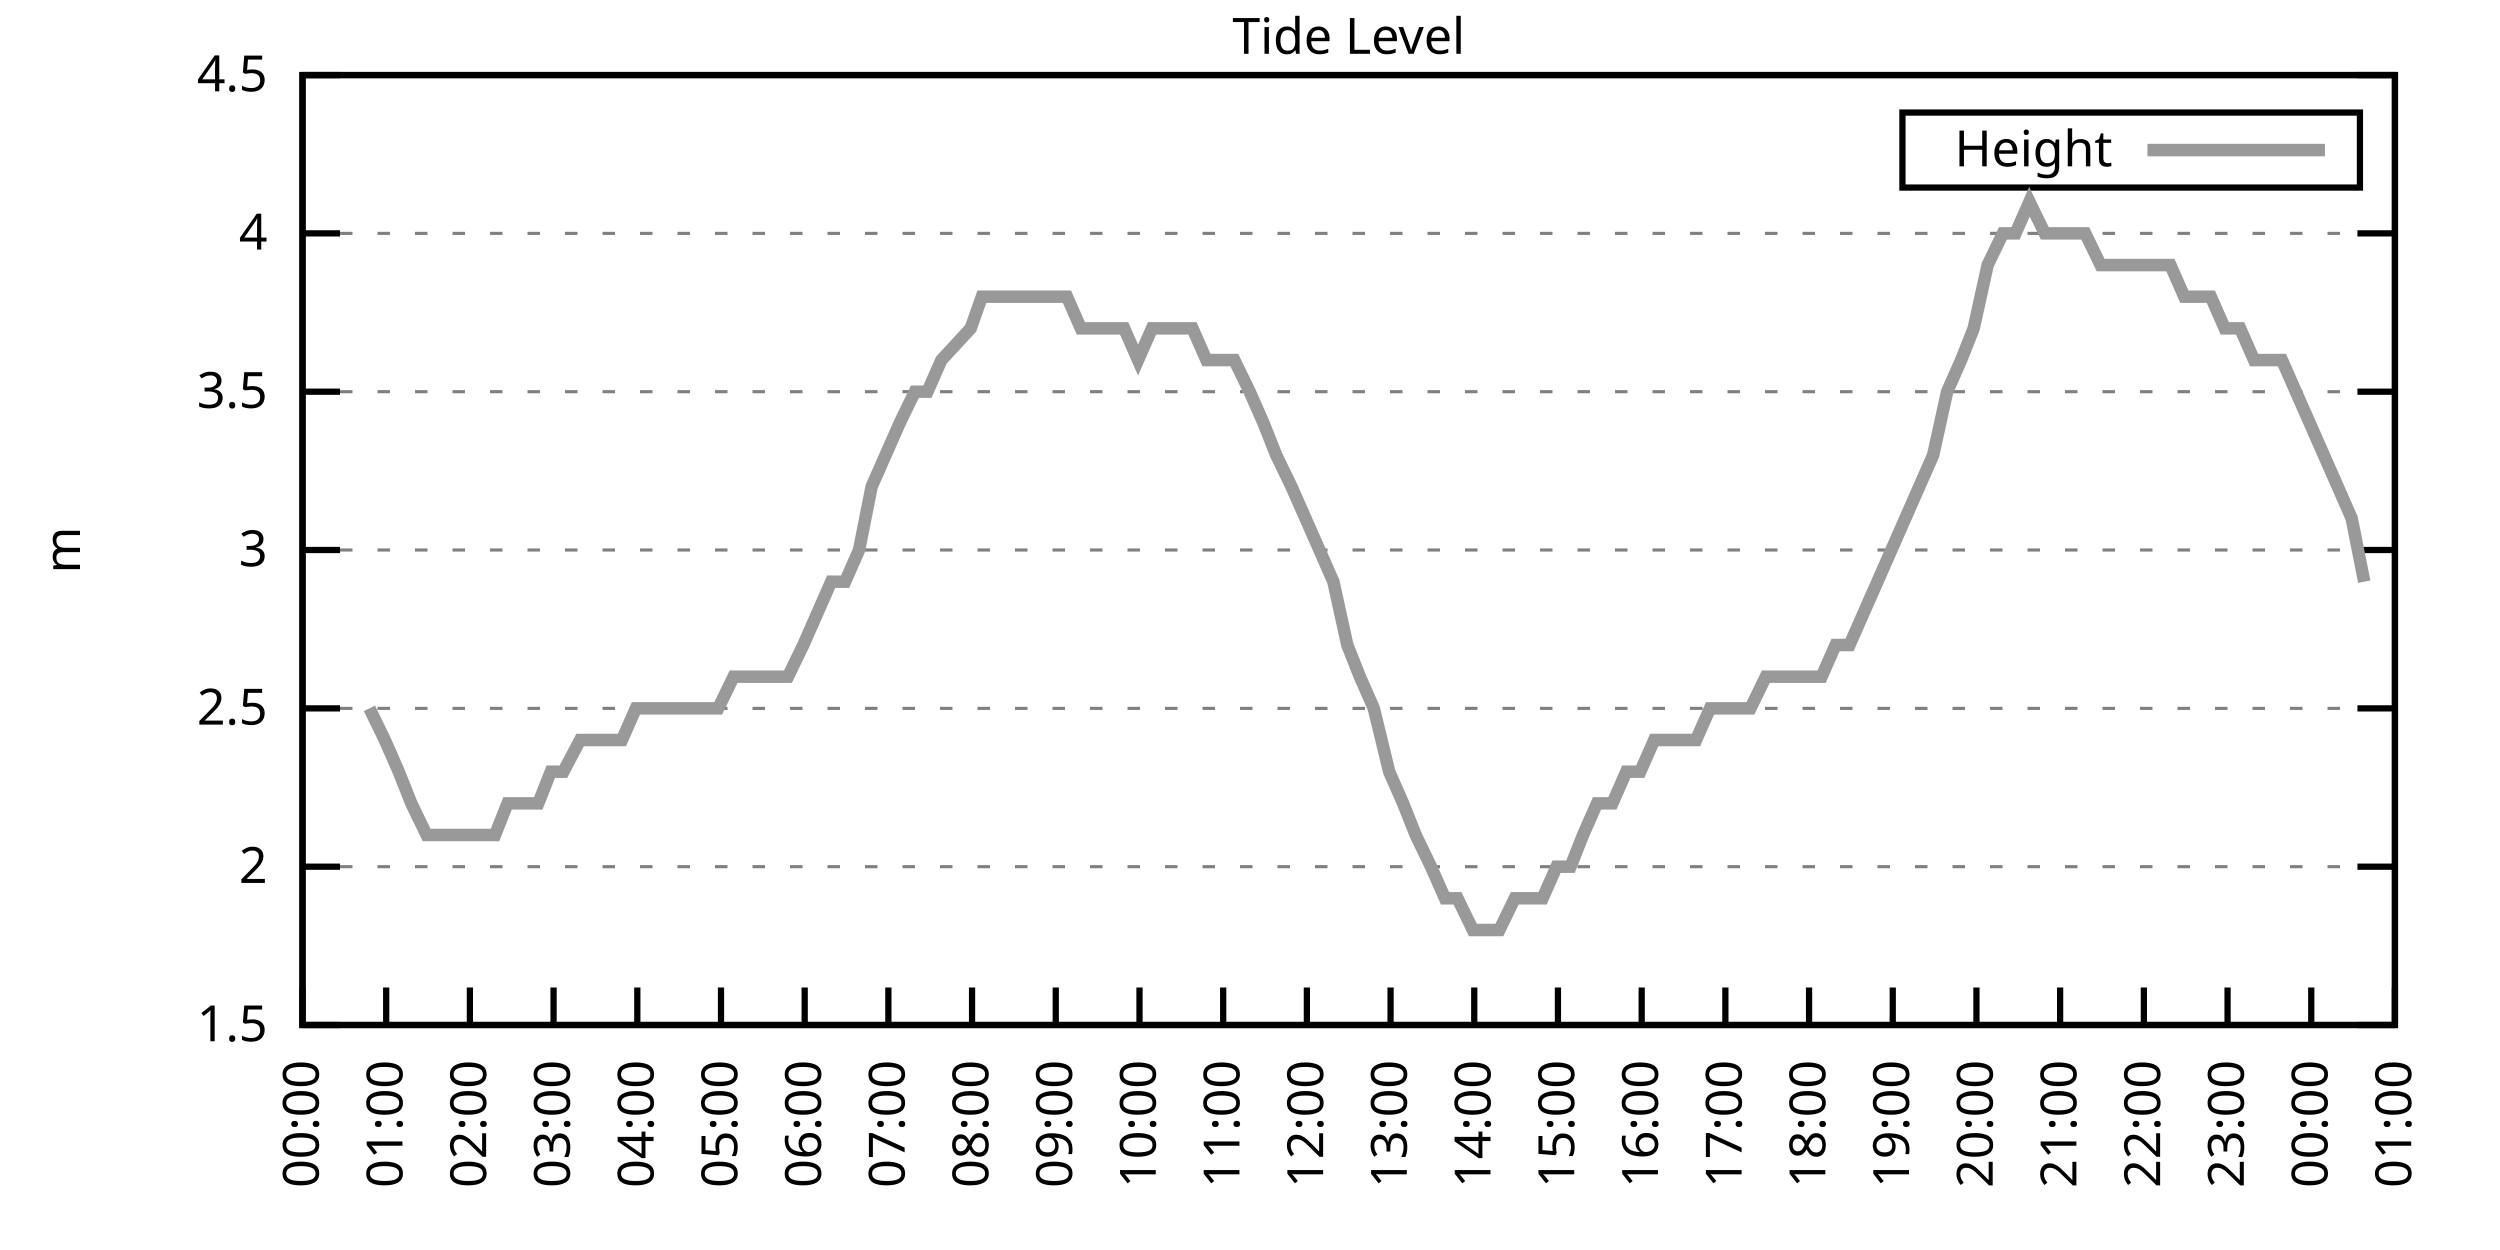
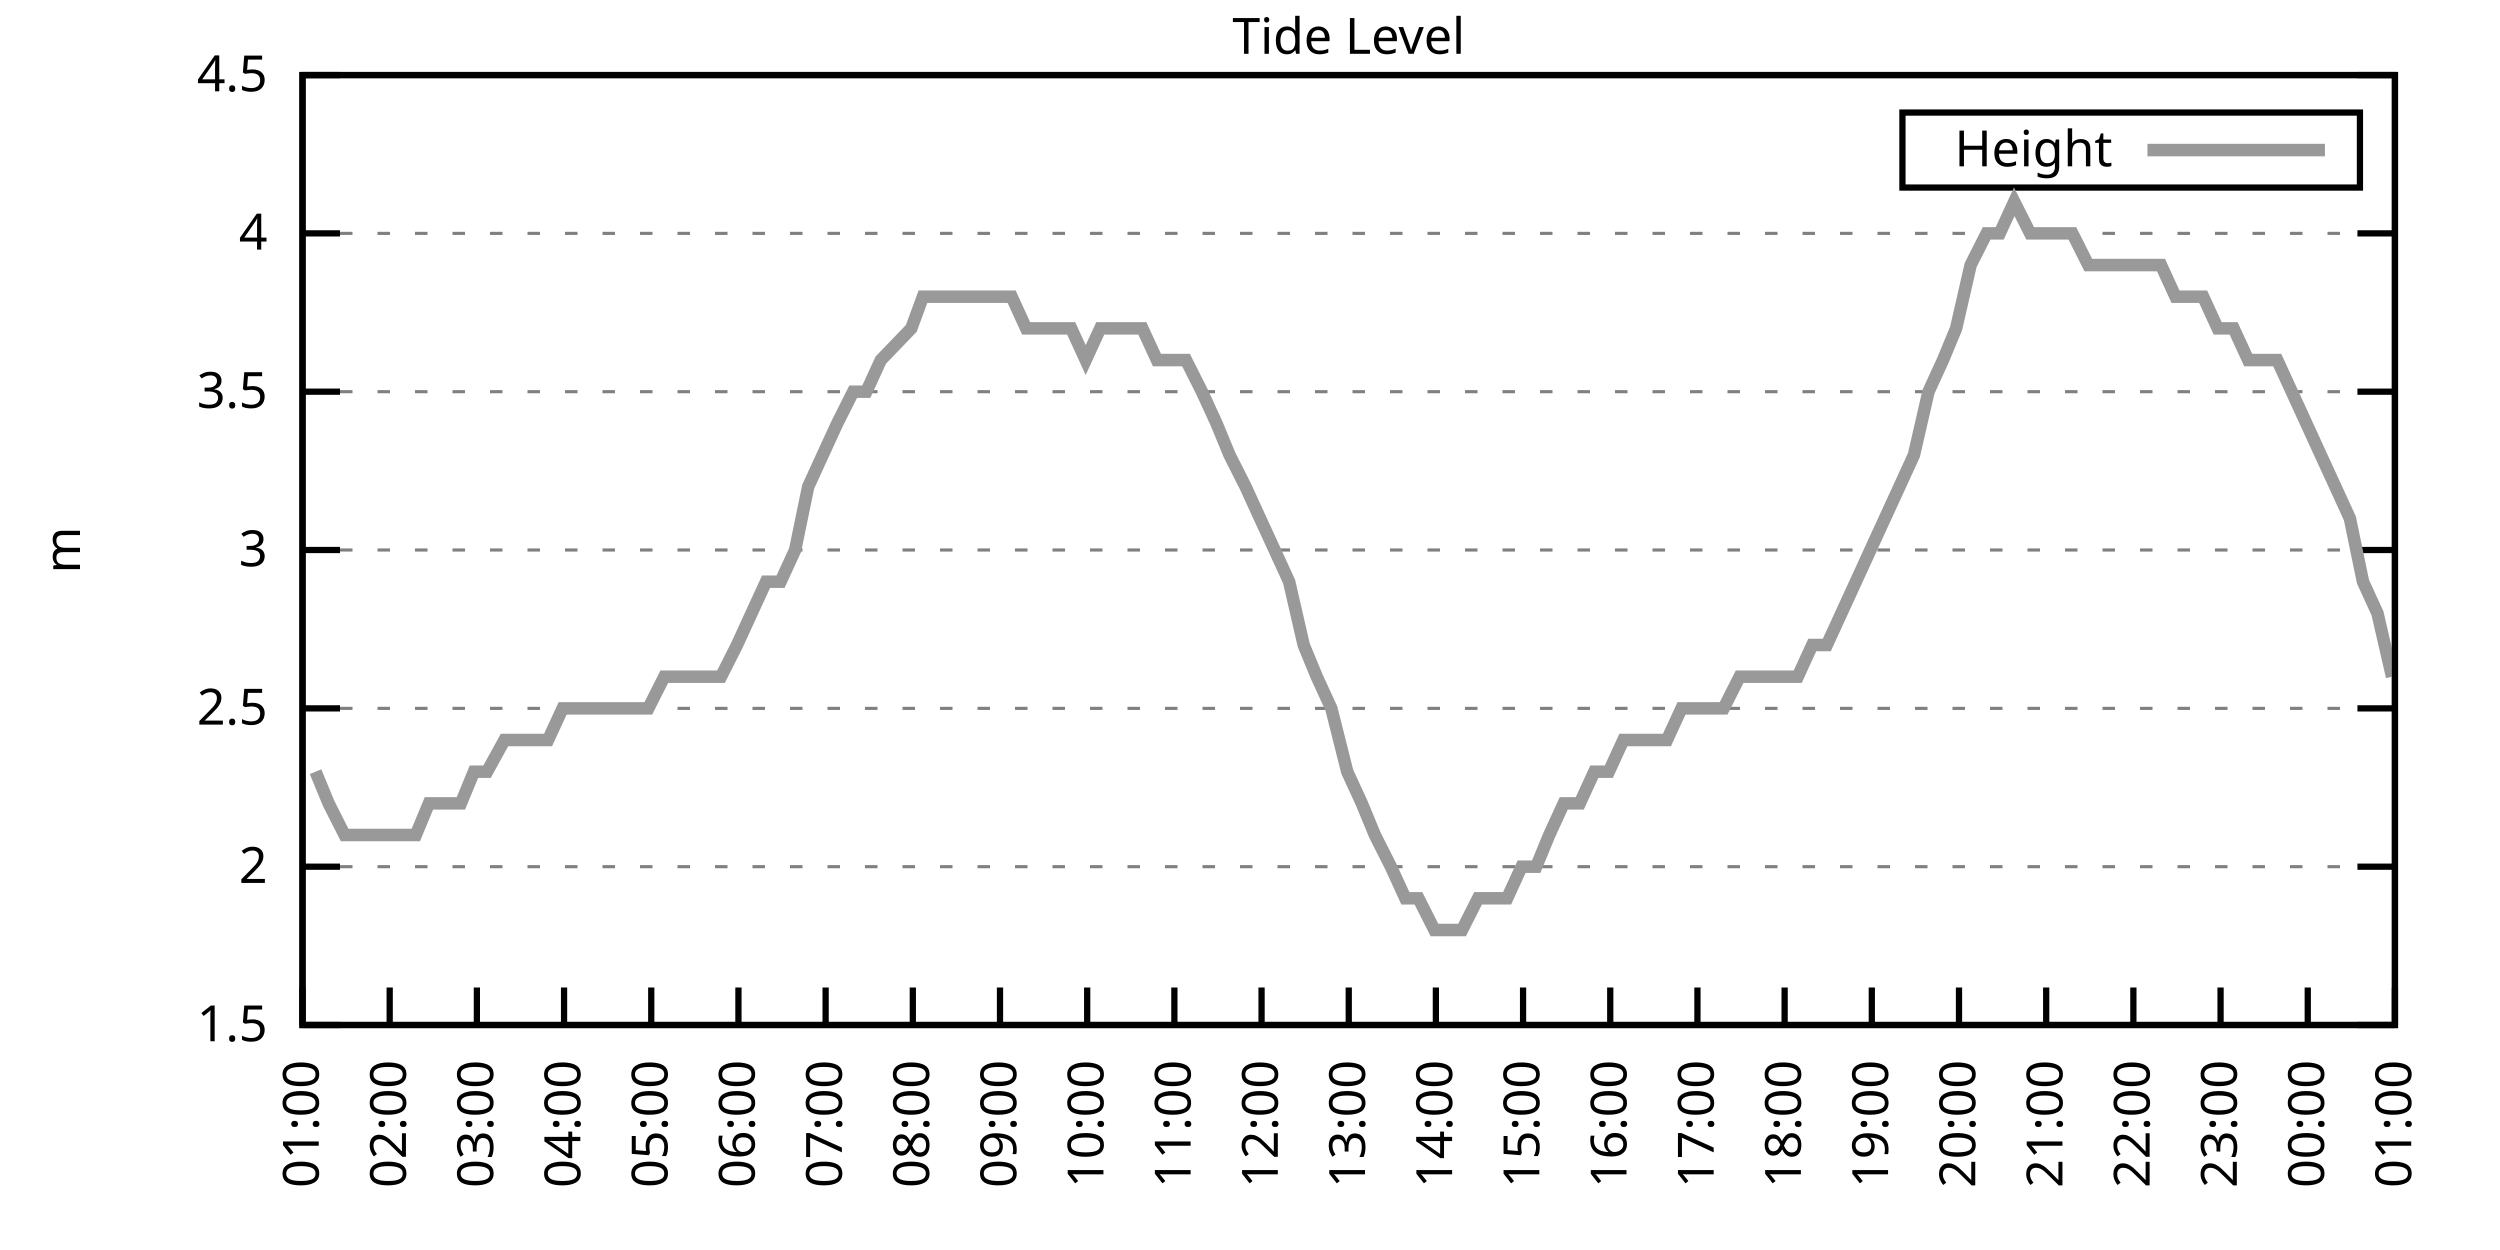
<svg xmlns="http://www.w3.org/2000/svg" xmlns:xlink="http://www.w3.org/1999/xlink" width="400" height="200" viewBox="0 0 400 200">
  <g id="gnuplot_canvas">
    <rect x="0" y="0" width="400" height="200" fill="none" />
    <defs>
      <circle id="gpDot" r="0.5" stroke-width="0.5" stroke="currentColor" />
      <path id="gpPt0" stroke-width="0.333" stroke="currentColor" d="M-1,0 h2 M0,-1 v2" />
      <path id="gpPt1" stroke-width="0.333" stroke="currentColor" d="M-1,-1 L1,1 M1,-1 L-1,1" />
      <path id="gpPt2" stroke-width="0.333" stroke="currentColor" d="M-1,0 L1,0 M0,-1 L0,1 M-1,-1 L1,1 M-1,1 L1,-1" />
      <rect id="gpPt3" stroke-width="0.333" stroke="currentColor" x="-1" y="-1" width="2" height="2" />
      <rect id="gpPt4" stroke-width="0.333" stroke="currentColor" fill="currentColor" x="-1" y="-1" width="2" height="2" />
      <circle id="gpPt5" stroke-width="0.333" stroke="currentColor" cx="0" cy="0" r="1" />
      <use xlink:href="#gpPt5" id="gpPt6" fill="currentColor" stroke="none" />
      <path id="gpPt7" stroke-width="0.333" stroke="currentColor" d="M0,-1.33 L-1.33,0.67 L1.33,0.67 z" />
      <use xlink:href="#gpPt7" id="gpPt8" fill="currentColor" stroke="none" />
      <use xlink:href="#gpPt7" id="gpPt9" stroke="currentColor" transform="rotate(180)" />
      <use xlink:href="#gpPt9" id="gpPt10" fill="currentColor" stroke="none" />
      <use xlink:href="#gpPt3" id="gpPt11" stroke="currentColor" transform="rotate(45)" />
      <use xlink:href="#gpPt11" id="gpPt12" fill="currentColor" stroke="none" />
      <path id="gpPt13" stroke-width="0.333" stroke="currentColor" d="M0,1.330 L1.265,0.411 L0.782,-1.067 L-0.782,-1.076 L-1.265,0.411 z" />
      <use xlink:href="#gpPt13" id="gpPt14" fill="currentColor" stroke="none" />
      <filter id="textbox" filterUnits="objectBoundingBox" x="0" y="0" height="1" width="1">
        <feFlood flood-color="white" flood-opacity="1" result="bgnd" />
        <feComposite in="SourceGraphic" in2="bgnd" operator="atop" />
      </filter>
      <filter id="greybox" filterUnits="objectBoundingBox" x="0" y="0" height="1" width="1">
        <feFlood flood-color="lightgrey" flood-opacity="1" result="grey" />
        <feComposite in="SourceGraphic" in2="grey" operator="atop" />
      </filter>
    </defs>
    <g fill="none" color="white" stroke="currentColor" stroke-width="1.00" stroke-linecap="butt" stroke-linejoin="miter">
</g>
    <g fill="none" color="black" stroke="currentColor" stroke-width="1.00" stroke-linecap="butt" stroke-linejoin="miter">
      <g stroke="none" shape-rendering="crispEdges">
        <polygon fill="rgb(255, 255, 255)" points="48.40,164.00 383.18,164.00 383.18,12.02 48.40,12.02 " />
      </g>
    </g>
    <g fill="none" color="black" stroke="currentColor" stroke-width="1.00" stroke-linecap="butt" stroke-linejoin="miter">
</g>
    <g fill="none" color="black" stroke="black" stroke-width="0.50" stroke-linecap="butt" stroke-linejoin="miter">
</g>
    <g fill="none" color="gray" stroke="currentColor" stroke-width="0.50" stroke-linecap="butt" stroke-linejoin="miter">
      <path stroke="gray" stroke-dasharray="2,4" class="gridline" d="M48.40,164.00 L383.19,164.00  " />
    </g>
    <g fill="none" color="gray" stroke="gray" stroke-width="1.00" stroke-linecap="butt" stroke-linejoin="miter">
</g>
    <g fill="none" color="black" stroke="currentColor" stroke-width="1.00" stroke-linecap="butt" stroke-linejoin="miter">
      <path stroke="black" d="M48.40,164.00 L54.40,164.00 M383.19,164.00 L377.19,164.00  " />
      <g transform="translate(42.80,166.60)" stroke="none" fill="black" font-family="Sans" font-size="8.00" text-anchor="end">
        <text>
          <tspan font-family="Sans"> 1.5</tspan>
        </text>
      </g>
    </g>
    <g fill="none" color="black" stroke="currentColor" stroke-width="1.00" stroke-linecap="butt" stroke-linejoin="miter">
</g>
    <g fill="none" color="black" stroke="black" stroke-width="0.50" stroke-linecap="butt" stroke-linejoin="miter">
</g>
    <g fill="none" color="gray" stroke="currentColor" stroke-width="0.50" stroke-linecap="butt" stroke-linejoin="miter">
      <path stroke="gray" stroke-dasharray="2,4" class="gridline" d="M48.40,138.67 L383.19,138.67  " />
    </g>
    <g fill="none" color="gray" stroke="gray" stroke-width="1.00" stroke-linecap="butt" stroke-linejoin="miter">
</g>
    <g fill="none" color="black" stroke="currentColor" stroke-width="1.00" stroke-linecap="butt" stroke-linejoin="miter">
      <path stroke="black" d="M48.40,138.67 L54.40,138.67 M383.19,138.67 L377.19,138.67  " />
      <g transform="translate(42.80,141.27)" stroke="none" fill="black" font-family="Sans" font-size="8.00" text-anchor="end">
        <text>
          <tspan font-family="Sans"> 2</tspan>
        </text>
      </g>
    </g>
    <g fill="none" color="black" stroke="currentColor" stroke-width="1.00" stroke-linecap="butt" stroke-linejoin="miter">
</g>
    <g fill="none" color="black" stroke="black" stroke-width="0.50" stroke-linecap="butt" stroke-linejoin="miter">
</g>
    <g fill="none" color="gray" stroke="currentColor" stroke-width="0.50" stroke-linecap="butt" stroke-linejoin="miter">
      <path stroke="gray" stroke-dasharray="2,4" class="gridline" d="M48.40,113.34 L383.19,113.34  " />
    </g>
    <g fill="none" color="gray" stroke="gray" stroke-width="1.00" stroke-linecap="butt" stroke-linejoin="miter">
</g>
    <g fill="none" color="black" stroke="currentColor" stroke-width="1.00" stroke-linecap="butt" stroke-linejoin="miter">
      <path stroke="black" d="M48.40,113.34 L54.40,113.34 M383.19,113.34 L377.19,113.34  " />
      <g transform="translate(42.80,115.94)" stroke="none" fill="black" font-family="Sans" font-size="8.00" text-anchor="end">
        <text>
          <tspan font-family="Sans"> 2.5</tspan>
        </text>
      </g>
    </g>
    <g fill="none" color="black" stroke="currentColor" stroke-width="1.00" stroke-linecap="butt" stroke-linejoin="miter">
</g>
    <g fill="none" color="black" stroke="black" stroke-width="0.50" stroke-linecap="butt" stroke-linejoin="miter">
</g>
    <g fill="none" color="gray" stroke="currentColor" stroke-width="0.50" stroke-linecap="butt" stroke-linejoin="miter">
      <path stroke="gray" stroke-dasharray="2,4" class="gridline" d="M48.40,88.00 L383.19,88.00  " />
    </g>
    <g fill="none" color="gray" stroke="gray" stroke-width="1.00" stroke-linecap="butt" stroke-linejoin="miter">
</g>
    <g fill="none" color="black" stroke="currentColor" stroke-width="1.00" stroke-linecap="butt" stroke-linejoin="miter">
      <path stroke="black" d="M48.40,88.00 L54.40,88.00 M383.19,88.00 L377.19,88.00  " />
      <g transform="translate(42.80,90.60)" stroke="none" fill="black" font-family="Sans" font-size="8.00" text-anchor="end">
        <text>
          <tspan font-family="Sans"> 3</tspan>
        </text>
      </g>
    </g>
    <g fill="none" color="black" stroke="currentColor" stroke-width="1.00" stroke-linecap="butt" stroke-linejoin="miter">
</g>
    <g fill="none" color="black" stroke="black" stroke-width="0.50" stroke-linecap="butt" stroke-linejoin="miter">
</g>
    <g fill="none" color="gray" stroke="currentColor" stroke-width="0.50" stroke-linecap="butt" stroke-linejoin="miter">
      <path stroke="gray" stroke-dasharray="2,4" class="gridline" d="M48.40,62.67 L383.19,62.67  " />
    </g>
    <g fill="none" color="gray" stroke="gray" stroke-width="1.00" stroke-linecap="butt" stroke-linejoin="miter">
</g>
    <g fill="none" color="black" stroke="currentColor" stroke-width="1.00" stroke-linecap="butt" stroke-linejoin="miter">
      <path stroke="black" d="M48.40,62.67 L54.40,62.67 M383.19,62.67 L377.19,62.67  " />
      <g transform="translate(42.80,65.27)" stroke="none" fill="black" font-family="Sans" font-size="8.00" text-anchor="end">
        <text>
          <tspan font-family="Sans"> 3.5</tspan>
        </text>
      </g>
    </g>
    <g fill="none" color="black" stroke="currentColor" stroke-width="1.00" stroke-linecap="butt" stroke-linejoin="miter">
</g>
    <g fill="none" color="black" stroke="black" stroke-width="0.50" stroke-linecap="butt" stroke-linejoin="miter">
</g>
    <g fill="none" color="gray" stroke="currentColor" stroke-width="0.50" stroke-linecap="butt" stroke-linejoin="miter">
      <path stroke="gray" stroke-dasharray="2,4" class="gridline" d="M48.40,37.34 L383.19,37.34  " />
    </g>
    <g fill="none" color="gray" stroke="gray" stroke-width="1.00" stroke-linecap="butt" stroke-linejoin="miter">
</g>
    <g fill="none" color="black" stroke="currentColor" stroke-width="1.00" stroke-linecap="butt" stroke-linejoin="miter">
      <path stroke="black" d="M48.40,37.34 L54.40,37.34 M383.19,37.34 L377.19,37.34  " />
      <g transform="translate(42.80,39.94)" stroke="none" fill="black" font-family="Sans" font-size="8.00" text-anchor="end">
        <text>
          <tspan font-family="Sans"> 4</tspan>
        </text>
      </g>
    </g>
    <g fill="none" color="black" stroke="currentColor" stroke-width="1.00" stroke-linecap="butt" stroke-linejoin="miter">
</g>
    <g fill="none" color="black" stroke="black" stroke-width="0.50" stroke-linecap="butt" stroke-linejoin="miter">
</g>
    <g fill="none" color="gray" stroke="currentColor" stroke-width="0.50" stroke-linecap="butt" stroke-linejoin="miter">
      <path stroke="gray" stroke-dasharray="2,4" class="gridline" d="M48.40,12.01 L383.19,12.01  " />
    </g>
    <g fill="none" color="gray" stroke="gray" stroke-width="1.00" stroke-linecap="butt" stroke-linejoin="miter">
</g>
    <g fill="none" color="black" stroke="currentColor" stroke-width="1.00" stroke-linecap="butt" stroke-linejoin="miter">
      <path stroke="black" d="M48.40,12.01 L54.40,12.01 M383.19,12.01 L377.19,12.01  " />
      <g transform="translate(42.80,14.61)" stroke="none" fill="black" font-family="Sans" font-size="8.00" text-anchor="end">
        <text>
          <tspan font-family="Sans"> 4.5</tspan>
        </text>
      </g>
    </g>
    <g fill="none" color="black" stroke="currentColor" stroke-width="1.00" stroke-linecap="butt" stroke-linejoin="miter">
      <path stroke="black" d="M48.40,164.00 L48.40,158.00  " />
      <g transform="translate(51.00,169.60) rotate(270.00)" stroke="none" fill="black" font-family="Sans" font-size="8.00" text-anchor="end">
        <text>
-           <tspan font-family="Sans">00:00</tspan>
-         </text>
-       </g>
-     </g>
-     <g fill="none" color="black" stroke="currentColor" stroke-width="1.00" stroke-linecap="butt" stroke-linejoin="miter">
-       <path stroke="black" d="M61.79,164.00 L61.79,158.00  " />
-       <g transform="translate(64.39,169.60) rotate(270.00)" stroke="none" fill="black" font-family="Sans" font-size="8.00" text-anchor="end">
-         <text>
          <tspan font-family="Sans">01:00</tspan>
        </text>
      </g>
    </g>
    <g fill="none" color="black" stroke="currentColor" stroke-width="1.00" stroke-linecap="butt" stroke-linejoin="miter">
-       <path stroke="black" d="M75.18,164.00 L75.18,158.00  " />
-       <g transform="translate(77.78,169.60) rotate(270.00)" stroke="none" fill="black" font-family="Sans" font-size="8.00" text-anchor="end">
+       <path stroke="black" d="M62.35,164.00 L62.35,158.00  " />
+       <g transform="translate(64.95,169.60) rotate(270.00)" stroke="none" fill="black" font-family="Sans" font-size="8.00" text-anchor="end">
        <text>
          <tspan font-family="Sans">02:00</tspan>
        </text>
      </g>
    </g>
    <g fill="none" color="black" stroke="currentColor" stroke-width="1.00" stroke-linecap="butt" stroke-linejoin="miter">
-       <path stroke="black" d="M88.57,164.00 L88.57,158.00  " />
-       <g transform="translate(91.17,169.60) rotate(270.00)" stroke="none" fill="black" font-family="Sans" font-size="8.00" text-anchor="end">
+       <path stroke="black" d="M76.30,164.00 L76.30,158.00  " />
+       <g transform="translate(78.90,169.60) rotate(270.00)" stroke="none" fill="black" font-family="Sans" font-size="8.00" text-anchor="end">
        <text>
          <tspan font-family="Sans">03:00</tspan>
        </text>
      </g>
    </g>
    <g fill="none" color="black" stroke="currentColor" stroke-width="1.00" stroke-linecap="butt" stroke-linejoin="miter">
-       <path stroke="black" d="M101.97,164.00 L101.97,158.00  " />
-       <g transform="translate(104.57,169.60) rotate(270.00)" stroke="none" fill="black" font-family="Sans" font-size="8.00" text-anchor="end">
+       <path stroke="black" d="M90.25,164.00 L90.25,158.00  " />
+       <g transform="translate(92.85,169.60) rotate(270.00)" stroke="none" fill="black" font-family="Sans" font-size="8.00" text-anchor="end">
        <text>
          <tspan font-family="Sans">04:00</tspan>
        </text>
      </g>
    </g>
    <g fill="none" color="black" stroke="currentColor" stroke-width="1.00" stroke-linecap="butt" stroke-linejoin="miter">
-       <path stroke="black" d="M115.36,164.00 L115.36,158.00  " />
-       <g transform="translate(117.96,169.60) rotate(270.00)" stroke="none" fill="black" font-family="Sans" font-size="8.00" text-anchor="end">
+       <path stroke="black" d="M104.20,164.00 L104.20,158.00  " />
+       <g transform="translate(106.80,169.60) rotate(270.00)" stroke="none" fill="black" font-family="Sans" font-size="8.00" text-anchor="end">
        <text>
          <tspan font-family="Sans">05:00</tspan>
        </text>
      </g>
    </g>
    <g fill="none" color="black" stroke="currentColor" stroke-width="1.00" stroke-linecap="butt" stroke-linejoin="miter">
-       <path stroke="black" d="M128.75,164.00 L128.75,158.00  " />
-       <g transform="translate(131.35,169.60) rotate(270.00)" stroke="none" fill="black" font-family="Sans" font-size="8.00" text-anchor="end">
+       <path stroke="black" d="M118.15,164.00 L118.15,158.00  " />
+       <g transform="translate(120.75,169.60) rotate(270.00)" stroke="none" fill="black" font-family="Sans" font-size="8.00" text-anchor="end">
        <text>
          <tspan font-family="Sans">06:00</tspan>
        </text>
      </g>
    </g>
    <g fill="none" color="black" stroke="currentColor" stroke-width="1.00" stroke-linecap="butt" stroke-linejoin="miter">
-       <path stroke="black" d="M142.14,164.00 L142.14,158.00  " />
-       <g transform="translate(144.74,169.60) rotate(270.00)" stroke="none" fill="black" font-family="Sans" font-size="8.00" text-anchor="end">
+       <path stroke="black" d="M132.10,164.00 L132.10,158.00  " />
+       <g transform="translate(134.70,169.60) rotate(270.00)" stroke="none" fill="black" font-family="Sans" font-size="8.00" text-anchor="end">
        <text>
          <tspan font-family="Sans">07:00</tspan>
        </text>
      </g>
    </g>
    <g fill="none" color="black" stroke="currentColor" stroke-width="1.00" stroke-linecap="butt" stroke-linejoin="miter">
-       <path stroke="black" d="M155.53,164.00 L155.53,158.00  " />
-       <g transform="translate(158.13,169.60) rotate(270.00)" stroke="none" fill="black" font-family="Sans" font-size="8.00" text-anchor="end">
+       <path stroke="black" d="M146.05,164.00 L146.05,158.00  " />
+       <g transform="translate(148.65,169.60) rotate(270.00)" stroke="none" fill="black" font-family="Sans" font-size="8.00" text-anchor="end">
        <text>
          <tspan font-family="Sans">08:00</tspan>
        </text>
      </g>
    </g>
    <g fill="none" color="black" stroke="currentColor" stroke-width="1.00" stroke-linecap="butt" stroke-linejoin="miter">
-       <path stroke="black" d="M168.92,164.00 L168.92,158.00  " />
-       <g transform="translate(171.52,169.60) rotate(270.00)" stroke="none" fill="black" font-family="Sans" font-size="8.00" text-anchor="end">
+       <path stroke="black" d="M160.00,164.00 L160.00,158.00  " />
+       <g transform="translate(162.60,169.60) rotate(270.00)" stroke="none" fill="black" font-family="Sans" font-size="8.00" text-anchor="end">
        <text>
          <tspan font-family="Sans">09:00</tspan>
        </text>
      </g>
    </g>
    <g fill="none" color="black" stroke="currentColor" stroke-width="1.00" stroke-linecap="butt" stroke-linejoin="miter">
-       <path stroke="black" d="M182.32,164.00 L182.32,158.00  " />
-       <g transform="translate(184.92,169.60) rotate(270.00)" stroke="none" fill="black" font-family="Sans" font-size="8.00" text-anchor="end">
+       <path stroke="black" d="M173.95,164.00 L173.95,158.00  " />
+       <g transform="translate(176.55,169.60) rotate(270.00)" stroke="none" fill="black" font-family="Sans" font-size="8.00" text-anchor="end">
        <text>
          <tspan font-family="Sans">10:00</tspan>
        </text>
      </g>
    </g>
    <g fill="none" color="black" stroke="currentColor" stroke-width="1.00" stroke-linecap="butt" stroke-linejoin="miter">
-       <path stroke="black" d="M195.71,164.00 L195.71,158.00  " />
-       <g transform="translate(198.31,169.60) rotate(270.00)" stroke="none" fill="black" font-family="Sans" font-size="8.00" text-anchor="end">
+       <path stroke="black" d="M187.90,164.00 L187.90,158.00  " />
+       <g transform="translate(190.50,169.60) rotate(270.00)" stroke="none" fill="black" font-family="Sans" font-size="8.00" text-anchor="end">
        <text>
          <tspan font-family="Sans">11:00</tspan>
        </text>
      </g>
    </g>
    <g fill="none" color="black" stroke="currentColor" stroke-width="1.00" stroke-linecap="butt" stroke-linejoin="miter">
-       <path stroke="black" d="M209.10,164.00 L209.10,158.00  " />
-       <g transform="translate(211.70,169.60) rotate(270.00)" stroke="none" fill="black" font-family="Sans" font-size="8.00" text-anchor="end">
+       <path stroke="black" d="M201.85,164.00 L201.85,158.00  " />
+       <g transform="translate(204.45,169.60) rotate(270.00)" stroke="none" fill="black" font-family="Sans" font-size="8.00" text-anchor="end">
        <text>
          <tspan font-family="Sans">12:00</tspan>
        </text>
      </g>
    </g>
    <g fill="none" color="black" stroke="currentColor" stroke-width="1.00" stroke-linecap="butt" stroke-linejoin="miter">
-       <path stroke="black" d="M222.49,164.00 L222.49,158.00  " />
-       <g transform="translate(225.09,169.60) rotate(270.00)" stroke="none" fill="black" font-family="Sans" font-size="8.00" text-anchor="end">
+       <path stroke="black" d="M215.80,164.00 L215.80,158.00  " />
+       <g transform="translate(218.40,169.60) rotate(270.00)" stroke="none" fill="black" font-family="Sans" font-size="8.00" text-anchor="end">
        <text>
          <tspan font-family="Sans">13:00</tspan>
        </text>
      </g>
    </g>
    <g fill="none" color="black" stroke="currentColor" stroke-width="1.00" stroke-linecap="butt" stroke-linejoin="miter">
-       <path stroke="black" d="M235.88,164.00 L235.88,158.00  " />
-       <g transform="translate(238.48,169.60) rotate(270.00)" stroke="none" fill="black" font-family="Sans" font-size="8.00" text-anchor="end">
+       <path stroke="black" d="M229.74,164.00 L229.74,158.00  " />
+       <g transform="translate(232.34,169.60) rotate(270.00)" stroke="none" fill="black" font-family="Sans" font-size="8.00" text-anchor="end">
        <text>
          <tspan font-family="Sans">14:00</tspan>
        </text>
      </g>
    </g>
    <g fill="none" color="black" stroke="currentColor" stroke-width="1.00" stroke-linecap="butt" stroke-linejoin="miter">
-       <path stroke="black" d="M249.27,164.00 L249.27,158.00  " />
-       <g transform="translate(251.87,169.60) rotate(270.00)" stroke="none" fill="black" font-family="Sans" font-size="8.00" text-anchor="end">
+       <path stroke="black" d="M243.69,164.00 L243.69,158.00  " />
+       <g transform="translate(246.29,169.60) rotate(270.00)" stroke="none" fill="black" font-family="Sans" font-size="8.00" text-anchor="end">
        <text>
          <tspan font-family="Sans">15:00</tspan>
        </text>
      </g>
    </g>
    <g fill="none" color="black" stroke="currentColor" stroke-width="1.00" stroke-linecap="butt" stroke-linejoin="miter">
-       <path stroke="black" d="M262.67,164.00 L262.67,158.00  " />
-       <g transform="translate(265.27,169.60) rotate(270.00)" stroke="none" fill="black" font-family="Sans" font-size="8.00" text-anchor="end">
+       <path stroke="black" d="M257.64,164.00 L257.64,158.00  " />
+       <g transform="translate(260.24,169.60) rotate(270.00)" stroke="none" fill="black" font-family="Sans" font-size="8.00" text-anchor="end">
        <text>
          <tspan font-family="Sans">16:00</tspan>
        </text>
      </g>
    </g>
    <g fill="none" color="black" stroke="currentColor" stroke-width="1.00" stroke-linecap="butt" stroke-linejoin="miter">
-       <path stroke="black" d="M276.06,164.00 L276.06,158.00  " />
-       <g transform="translate(278.66,169.60) rotate(270.00)" stroke="none" fill="black" font-family="Sans" font-size="8.00" text-anchor="end">
+       <path stroke="black" d="M271.59,164.00 L271.59,158.00  " />
+       <g transform="translate(274.19,169.60) rotate(270.00)" stroke="none" fill="black" font-family="Sans" font-size="8.00" text-anchor="end">
        <text>
          <tspan font-family="Sans">17:00</tspan>
        </text>
      </g>
    </g>
    <g fill="none" color="black" stroke="currentColor" stroke-width="1.00" stroke-linecap="butt" stroke-linejoin="miter">
-       <path stroke="black" d="M289.45,164.00 L289.45,158.00  " />
-       <g transform="translate(292.05,169.60) rotate(270.00)" stroke="none" fill="black" font-family="Sans" font-size="8.00" text-anchor="end">
+       <path stroke="black" d="M285.54,164.00 L285.54,158.00  " />
+       <g transform="translate(288.14,169.60) rotate(270.00)" stroke="none" fill="black" font-family="Sans" font-size="8.00" text-anchor="end">
        <text>
          <tspan font-family="Sans">18:00</tspan>
        </text>
      </g>
    </g>
    <g fill="none" color="black" stroke="currentColor" stroke-width="1.00" stroke-linecap="butt" stroke-linejoin="miter">
-       <path stroke="black" d="M302.84,164.00 L302.84,158.00  " />
-       <g transform="translate(305.44,169.60) rotate(270.00)" stroke="none" fill="black" font-family="Sans" font-size="8.00" text-anchor="end">
+       <path stroke="black" d="M299.49,164.00 L299.49,158.00  " />
+       <g transform="translate(302.09,169.60) rotate(270.00)" stroke="none" fill="black" font-family="Sans" font-size="8.00" text-anchor="end">
        <text>
          <tspan font-family="Sans">19:00</tspan>
        </text>
      </g>
    </g>
    <g fill="none" color="black" stroke="currentColor" stroke-width="1.00" stroke-linecap="butt" stroke-linejoin="miter">
-       <path stroke="black" d="M316.23,164.00 L316.23,158.00  " />
-       <g transform="translate(318.83,169.60) rotate(270.00)" stroke="none" fill="black" font-family="Sans" font-size="8.00" text-anchor="end">
+       <path stroke="black" d="M313.44,164.00 L313.44,158.00  " />
+       <g transform="translate(316.04,169.60) rotate(270.00)" stroke="none" fill="black" font-family="Sans" font-size="8.00" text-anchor="end">
        <text>
          <tspan font-family="Sans">20:00</tspan>
        </text>
      </g>
    </g>
    <g fill="none" color="black" stroke="currentColor" stroke-width="1.00" stroke-linecap="butt" stroke-linejoin="miter">
-       <path stroke="black" d="M329.62,164.00 L329.62,158.00  " />
-       <g transform="translate(332.22,169.60) rotate(270.00)" stroke="none" fill="black" font-family="Sans" font-size="8.00" text-anchor="end">
+       <path stroke="black" d="M327.39,164.00 L327.39,158.00  " />
+       <g transform="translate(329.99,169.60) rotate(270.00)" stroke="none" fill="black" font-family="Sans" font-size="8.00" text-anchor="end">
        <text>
          <tspan font-family="Sans">21:00</tspan>
        </text>
      </g>
    </g>
    <g fill="none" color="black" stroke="currentColor" stroke-width="1.00" stroke-linecap="butt" stroke-linejoin="miter">
-       <path stroke="black" d="M343.02,164.00 L343.02,158.00  " />
-       <g transform="translate(345.62,169.60) rotate(270.00)" stroke="none" fill="black" font-family="Sans" font-size="8.00" text-anchor="end">
+       <path stroke="black" d="M341.34,164.00 L341.34,158.00  " />
+       <g transform="translate(343.94,169.60) rotate(270.00)" stroke="none" fill="black" font-family="Sans" font-size="8.00" text-anchor="end">
        <text>
          <tspan font-family="Sans">22:00</tspan>
        </text>
      </g>
    </g>
    <g fill="none" color="black" stroke="currentColor" stroke-width="1.00" stroke-linecap="butt" stroke-linejoin="miter">
-       <path stroke="black" d="M356.41,164.00 L356.41,158.00  " />
-       <g transform="translate(359.01,169.60) rotate(270.00)" stroke="none" fill="black" font-family="Sans" font-size="8.00" text-anchor="end">
+       <path stroke="black" d="M355.29,164.00 L355.29,158.00  " />
+       <g transform="translate(357.89,169.60) rotate(270.00)" stroke="none" fill="black" font-family="Sans" font-size="8.00" text-anchor="end">
        <text>
          <tspan font-family="Sans">23:00</tspan>
        </text>
      </g>
    </g>
    <g fill="none" color="black" stroke="currentColor" stroke-width="1.00" stroke-linecap="butt" stroke-linejoin="miter">
-       <path stroke="black" d="M369.80,164.00 L369.80,158.00  " />
-       <g transform="translate(372.40,169.60) rotate(270.00)" stroke="none" fill="black" font-family="Sans" font-size="8.00" text-anchor="end">
+       <path stroke="black" d="M369.24,164.00 L369.24,158.00  " />
+       <g transform="translate(371.84,169.60) rotate(270.00)" stroke="none" fill="black" font-family="Sans" font-size="8.00" text-anchor="end">
        <text>
          <tspan font-family="Sans">00:00</tspan>
        </text>
      </g>
    </g>
    <g fill="none" color="black" stroke="currentColor" stroke-width="1.00" stroke-linecap="butt" stroke-linejoin="miter">
      <path stroke="black" d="M383.19,164.00 L383.19,158.00  " />
      <g transform="translate(385.79,169.60) rotate(270.00)" stroke="none" fill="black" font-family="Sans" font-size="8.00" text-anchor="end">
        <text>
          <tspan font-family="Sans">01:00</tspan>
        </text>
      </g>
    </g>
    <g fill="none" color="black" stroke="currentColor" stroke-width="1.00" stroke-linecap="butt" stroke-linejoin="miter">
</g>
    <g fill="none" color="black" stroke="currentColor" stroke-width="1.00" stroke-linecap="butt" stroke-linejoin="miter">
      <path stroke="black" d="M48.40,12.01 L48.40,164.00 L383.19,164.00 L383.19,12.01 L48.40,12.01 Z  " />
    </g>
    <g fill="none" color="black" stroke="currentColor" stroke-width="1.00" stroke-linecap="butt" stroke-linejoin="miter">
</g>
    <g fill="none" color="black" stroke="currentColor" stroke-width="1.00" stroke-linecap="butt" stroke-linejoin="miter">
      <path stroke="black" d="M304.39,30.01 L304.39,18.01 L377.59,18.01 L377.59,30.01 L304.39,30.01 Z  " />
    </g>
    <g id="Tide_level_plot_1">
      <g fill="none" color="white" stroke="black" stroke-width="2.00" stroke-linecap="butt" stroke-linejoin="miter">
</g>
      <g fill="none" color="black" stroke="currentColor" stroke-width="2.00" stroke-linecap="butt" stroke-linejoin="miter">
        <g transform="translate(337.99,26.61)" stroke="none" fill="black" font-family="Sans" font-size="8.00" text-anchor="end">
          <text>
            <tspan font-family="Sans">Height</tspan>
          </text>
        </g>
      </g>
      <g fill="none" color="black" stroke="currentColor" stroke-width="2.00" stroke-linecap="butt" stroke-linejoin="miter">
-         <path stroke="rgb(153, 153, 153)" d="M343.59,24.01 L371.99,24.01 M59.11,113.34 L61.57,118.40 L63.80,123.47 L65.81,128.54 L68.26,133.60 L70.50,133.60   L72.73,133.60 L74.74,133.60 L77.19,133.60 L79.20,133.60 L81.21,128.54 L83.89,128.54 L86.12,128.54 L88.13,123.47   L90.14,123.47 L92.82,118.40 L95.05,118.40 L97.06,118.40 L99.51,118.40 L101.74,113.34 L103.98,113.34 L105.98,113.34   L108.44,113.34 L110.67,113.34 L112.90,113.34 L114.91,113.34 L117.37,108.27 L119.60,108.27 L121.61,108.27 L123.84,108.27   L126.07,108.27 L128.53,103.20 L130.76,98.14 L132.99,93.07 L135.22,93.07 L137.45,88.00 L139.46,77.87 L141.69,72.81   L143.93,67.74 L146.38,62.67 L148.39,62.67 L150.62,57.61 L155.31,52.54 L157.10,47.47 L159.55,47.47 L162.01,47.47   L164.24,47.47 L166.47,47.47 L168.70,47.47 L170.71,47.47 L172.94,52.54 L175.17,52.54 L177.63,52.54 L179.86,52.54   L182.09,57.61 L184.32,52.54 L186.56,52.54 L188.57,52.54 L190.80,52.54 L193.03,57.61 L195.26,57.61 L197.49,57.61   L199.95,62.67 L202.18,67.74 L204.19,72.81 L206.64,77.87 L208.88,82.94 L211.11,88.00 L213.34,93.07 L215.57,103.20   L217.58,108.27 L219.81,113.34 L222.27,123.47 L224.50,128.54 L226.51,133.60 L228.96,138.67 L231.20,143.73 L233.20,143.73   L235.66,148.80 L237.89,148.80 L239.90,148.80 L242.36,143.73 L244.36,143.73 L246.82,143.73 L249.05,138.67 L251.28,138.67   L253.29,133.60 L255.52,128.54 L257.98,128.54 L260.21,123.47 L262.44,123.47 L264.67,118.40 L266.68,118.40 L269.14,118.40   L271.37,118.40 L273.60,113.34 L275.83,113.34 L277.84,113.34 L280.07,113.34 L282.53,108.27 L284.76,108.27 L286.77,108.27   L289.23,108.27 L291.46,108.27 L293.69,103.20 L295.92,103.20 L298.15,98.14 L300.39,93.07 L302.62,88.00 L304.85,82.94   L307.08,77.87 L309.31,72.81 L311.54,62.67 L313.78,57.61 L315.79,52.54 L318.02,42.41 L320.47,37.34 L322.48,37.34   L324.71,32.28 L327.17,37.34 L329.18,37.34 L331.63,37.34 L333.64,37.34 L336.10,42.41 L338.33,42.41 L340.56,42.41   L342.79,42.41 L344.80,42.41 L347.26,42.41 L349.49,47.47 L351.72,47.47 L353.73,47.47 L355.96,52.54 L358.42,52.54   L360.65,57.61 L362.88,57.61 L365.11,57.61 L367.34,62.67 L369.58,67.74 L371.81,72.81 L374.04,77.87 L376.27,82.94   L378.28,93.07  " />
+         <path stroke="rgb(153, 153, 153)" d="M343.59,24.01 L371.99,24.01 M50.49,123.47 L52.58,128.54 L55.14,133.60 L57.47,133.60 L59.79,133.60 L61.88,133.60   L64.44,133.60 L66.53,133.60 L68.63,128.54 L71.42,128.54 L73.74,128.54 L75.83,123.47 L77.93,123.47 L80.72,118.40   L83.04,118.40 L85.13,118.40 L87.69,118.40 L90.02,113.34 L92.34,113.34 L94.43,113.34 L96.99,113.34 L99.32,113.34   L101.64,113.34 L103.73,113.34 L106.29,108.27 L108.62,108.27 L110.71,108.27 L113.03,108.27 L115.36,108.27 L117.92,103.20   L120.24,98.14 L122.57,93.07 L124.89,93.07 L127.22,88.00 L129.31,77.87 L131.63,72.81 L133.96,67.74 L136.51,62.67   L138.61,62.67 L140.93,57.61 L145.81,52.54 L147.67,47.47 L150.23,47.47 L152.79,47.47 L155.11,47.47 L157.44,47.47   L159.76,47.47 L161.86,47.47 L164.18,52.54 L166.51,52.54 L169.06,52.54 L171.39,52.54 L173.71,57.61 L176.04,52.54   L178.36,52.54 L180.46,52.54 L182.78,52.54 L185.11,57.61 L187.43,57.61 L189.76,57.61 L192.31,62.67 L194.64,67.74   L196.73,72.81 L199.29,77.87 L201.61,82.94 L203.94,88.00 L206.26,93.07 L208.59,103.20 L210.68,108.27 L213.01,113.34   L215.56,123.47 L217.89,128.54 L219.98,133.60 L222.54,138.67 L224.86,143.73 L226.95,143.73 L229.51,148.80 L231.84,148.80   L233.93,148.80 L236.49,143.73 L238.58,143.73 L241.14,143.73 L243.46,138.67 L245.79,138.67 L247.88,133.60 L250.20,128.54   L252.76,128.54 L255.09,123.47 L257.41,123.47 L259.74,118.40 L261.83,118.40 L264.39,118.40 L266.71,118.40 L269.04,113.34   L271.36,113.34 L273.45,113.34 L275.78,113.34 L278.34,108.27 L280.66,108.27 L282.75,108.27 L285.31,108.27 L287.64,108.27   L289.96,103.20 L292.29,103.20 L294.61,98.14 L296.94,93.07 L299.26,88.00 L301.58,82.94 L303.91,77.87 L306.23,72.81   L308.56,62.67 L310.88,57.61 L312.98,52.54 L315.30,42.41 L317.86,37.34 L319.95,37.34 L322.28,32.28 L324.83,37.34   L326.93,37.34 L329.48,37.34 L331.58,37.34 L334.13,42.41 L336.46,42.41 L338.78,42.41 L341.11,42.41 L343.20,42.41   L345.76,42.41 L348.08,47.47 L350.41,47.47 L352.50,47.47 L354.83,52.54 L357.38,52.54 L359.71,57.61 L362.03,57.61   L364.36,57.61 L366.68,62.67 L369.01,67.74 L371.33,72.81 L373.66,77.87 L375.98,82.94 L378.08,93.07 L380.40,98.14   L382.73,108.27  " />
      </g>
    </g>
    <g fill="none" color="black" stroke="currentColor" stroke-width="2.00" stroke-linecap="butt" stroke-linejoin="miter">
</g>
    <g fill="none" color="black" stroke="black" stroke-width="1.00" stroke-linecap="butt" stroke-linejoin="miter">
</g>
    <g fill="none" color="black" stroke="currentColor" stroke-width="1.00" stroke-linecap="butt" stroke-linejoin="miter">
      <path stroke="black" d="M48.40,12.01 L48.40,164.00 L383.19,164.00 L383.19,12.01 L48.40,12.01 Z  " />
      <g transform="translate(12.80,88.01) rotate(270.00)" stroke="none" fill="black" font-family="Sans" font-size="8.00" text-anchor="middle">
        <text>
          <tspan font-family="Sans">m</tspan>
        </text>
      </g>
    </g>
    <g fill="none" color="black" stroke="currentColor" stroke-width="1.00" stroke-linecap="butt" stroke-linejoin="miter">
</g>
    <g fill="none" color="black" stroke="currentColor" stroke-width="1.00" stroke-linecap="butt" stroke-linejoin="miter">
      <g transform="translate(215.79,8.61)" stroke="none" fill="black" font-family="Sans" font-size="8.00" text-anchor="middle">
        <text>
          <tspan font-family="Sans">Tide Level</tspan>
        </text>
      </g>
    </g>
    <g fill="none" color="black" stroke="currentColor" stroke-width="1.00" stroke-linecap="butt" stroke-linejoin="miter">
</g>
  </g>
</svg>
